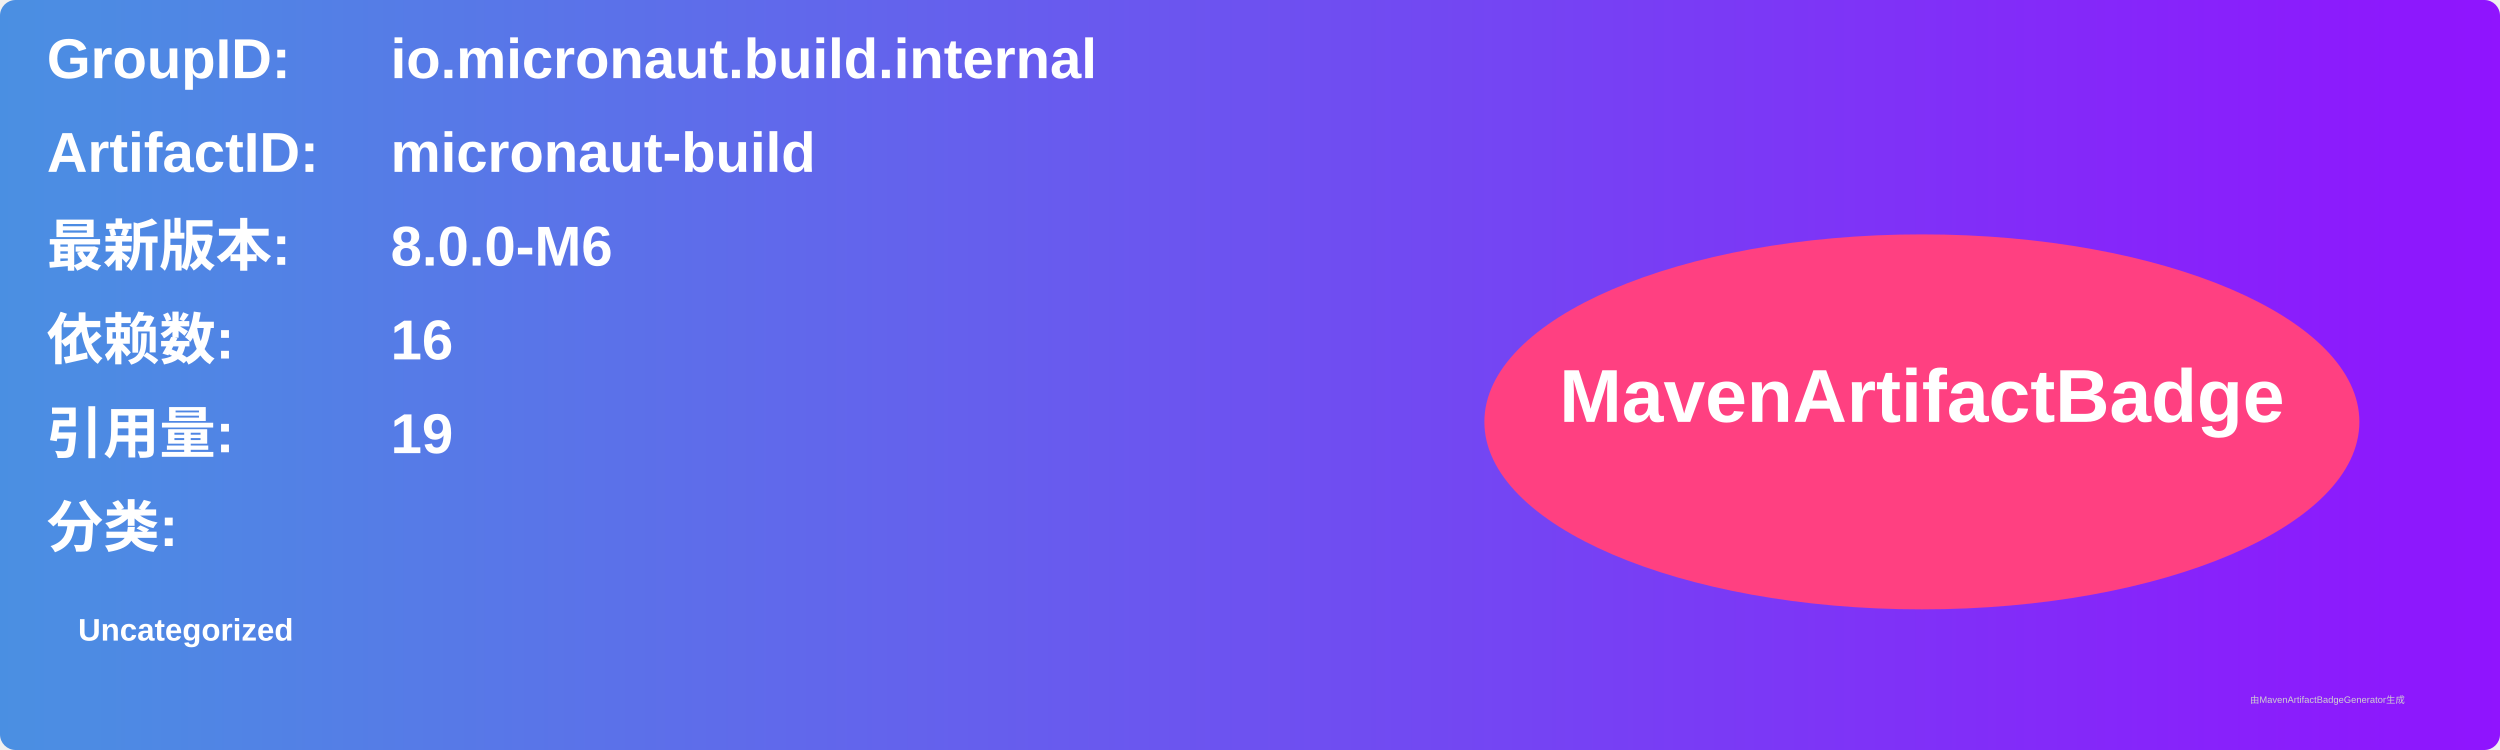
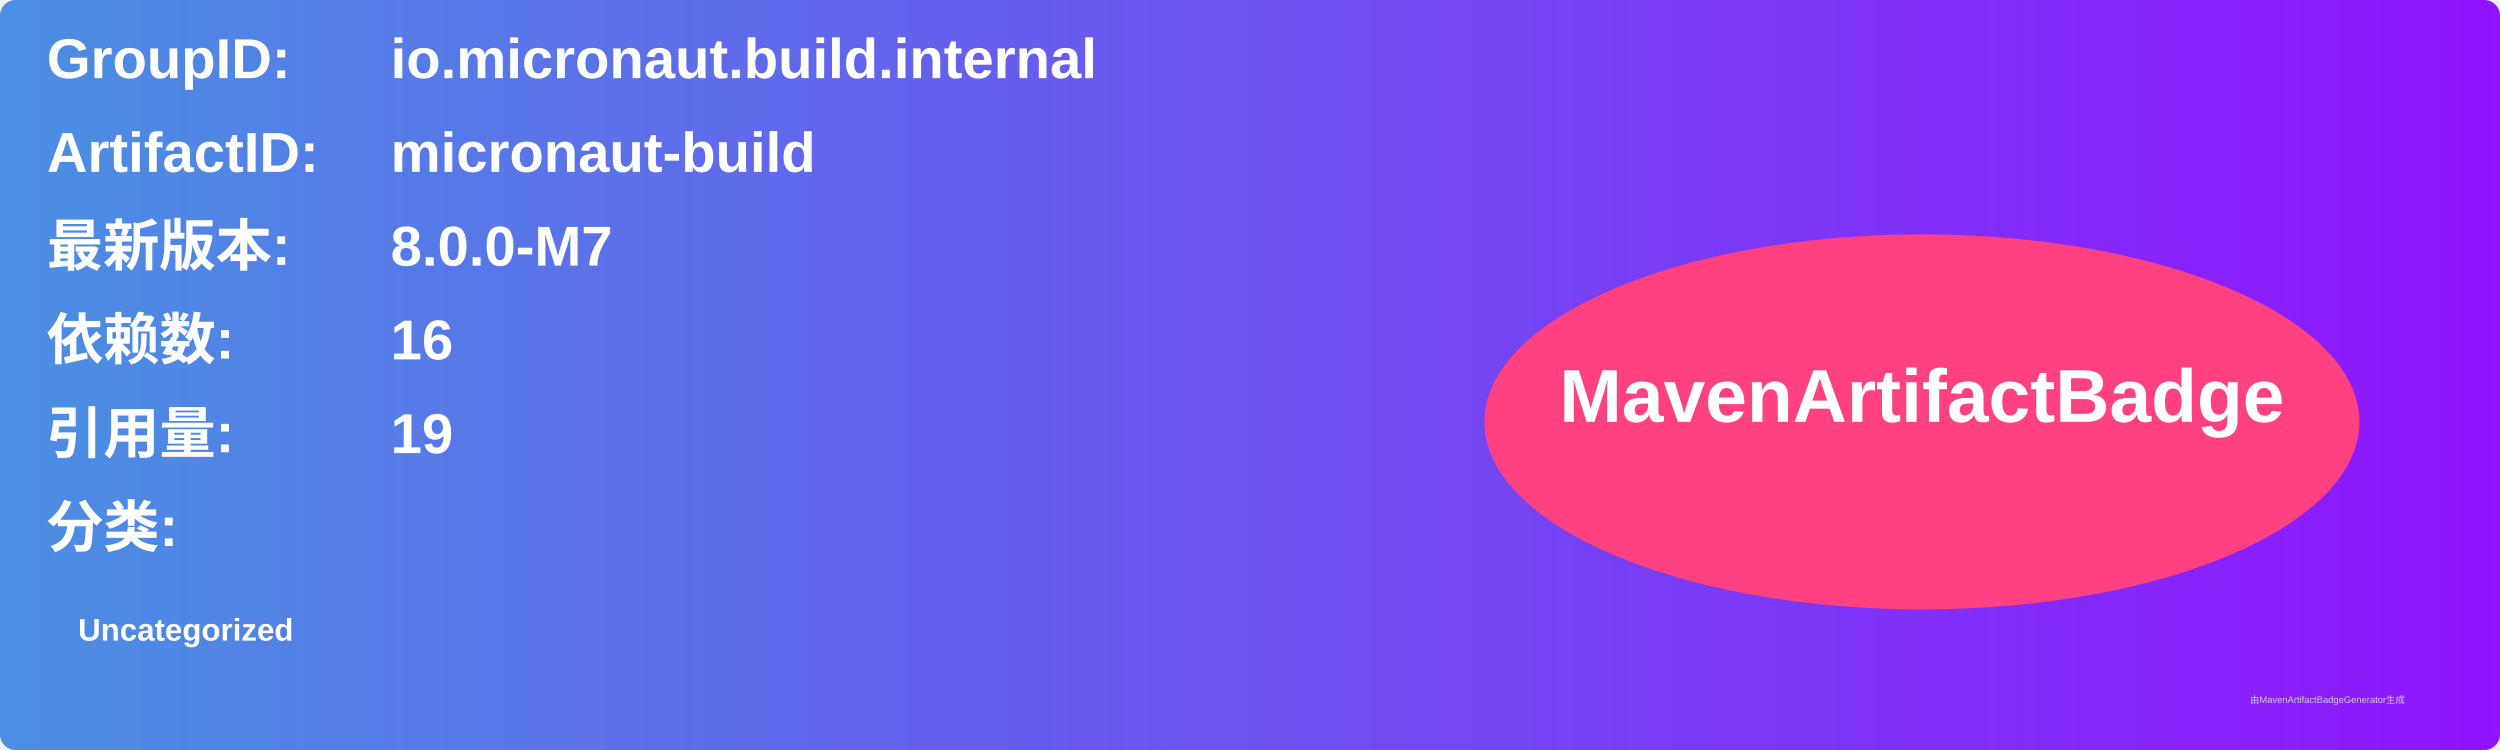
<svg xmlns="http://www.w3.org/2000/svg" width="800" height="240" viewBox="0 0 800 240">
  <linearGradient id="grad" x1="0%" y1="0%" x2="100%" y2="0%">
    <stop offset="0%" stop-color="#4a90e2" />
    <stop offset="100%" stop-color="#9013fe" />
  </linearGradient>
  <rect width="100%" height="100%" rx="5" ry="5" fill="url(#grad)" />
  <g transform="translate(15, 15)">
    <text x="0" y="10" font-family="Arial" font-size="18" fill="white" font-weight="bold" width="260">GroupID:</text>
    <text x="110" y="10" font-family="Arial" font-size="18" fill="white" font-weight="bold" width="460">io.micronaut.build.internal</text>
    <text x="0" y="40" font-family="Arial" font-size="18" fill="white" font-weight="bold" width="260">ArtifactID:</text>
    <text x="110" y="40" font-family="Arial" font-size="18" fill="white" font-weight="bold" width="460">micronaut-build</text>
    <text x="0" y="70" font-family="Arial" font-size="18" fill="white" font-weight="bold">最新版本:</text>
    <text x="110" y="70" font-family="Arial" font-size="18" fill="white" font-weight="bold">
-       <tspan font-weight="bold">8.0.0-M6</tspan>
+       <tspan font-weight="bold">8.0.0-M7</tspan>
    </text>
    <text x="0" y="100" font-family="Arial" font-size="18" fill="white" font-weight="bold">依赖数: </text>
    <text x="110" y="100" font-family="Arial" font-size="18" fill="white">
      <tspan font-weight="bold">16</tspan>
    </text>
    <text x="0" y="130" font-family="Arial" font-size="18" fill="white" font-weight="bold">引用量: </text>
    <text x="110" y="130" font-family="Arial" font-size="18" fill="white">
      <tspan font-weight="bold">19</tspan>
    </text>
    <text x="0" y="160" font-family="Arial" font-size="18" fill="white" font-weight="bold">分类:</text>
    <text x="10" y="190" font-family="Arial" font-size="10" fill="white">
      <tspan font-weight="bold">Uncategorized</tspan>
    </text>
    <ellipse cx="600" cy="120" rx="140" ry="60" fill="#ff4081" />
    <text x="600" y="120" text-anchor="middle" font-family="Arial" font-size="24" fill="white" font-weight="bold">MavenArtifactBadge</text>
  </g>
  <text x="720" y="225" font-family="Arial" font-size="3" fill="#d0d0d0">由MavenArtifactBadgeGenerator生成</text>
</svg>
